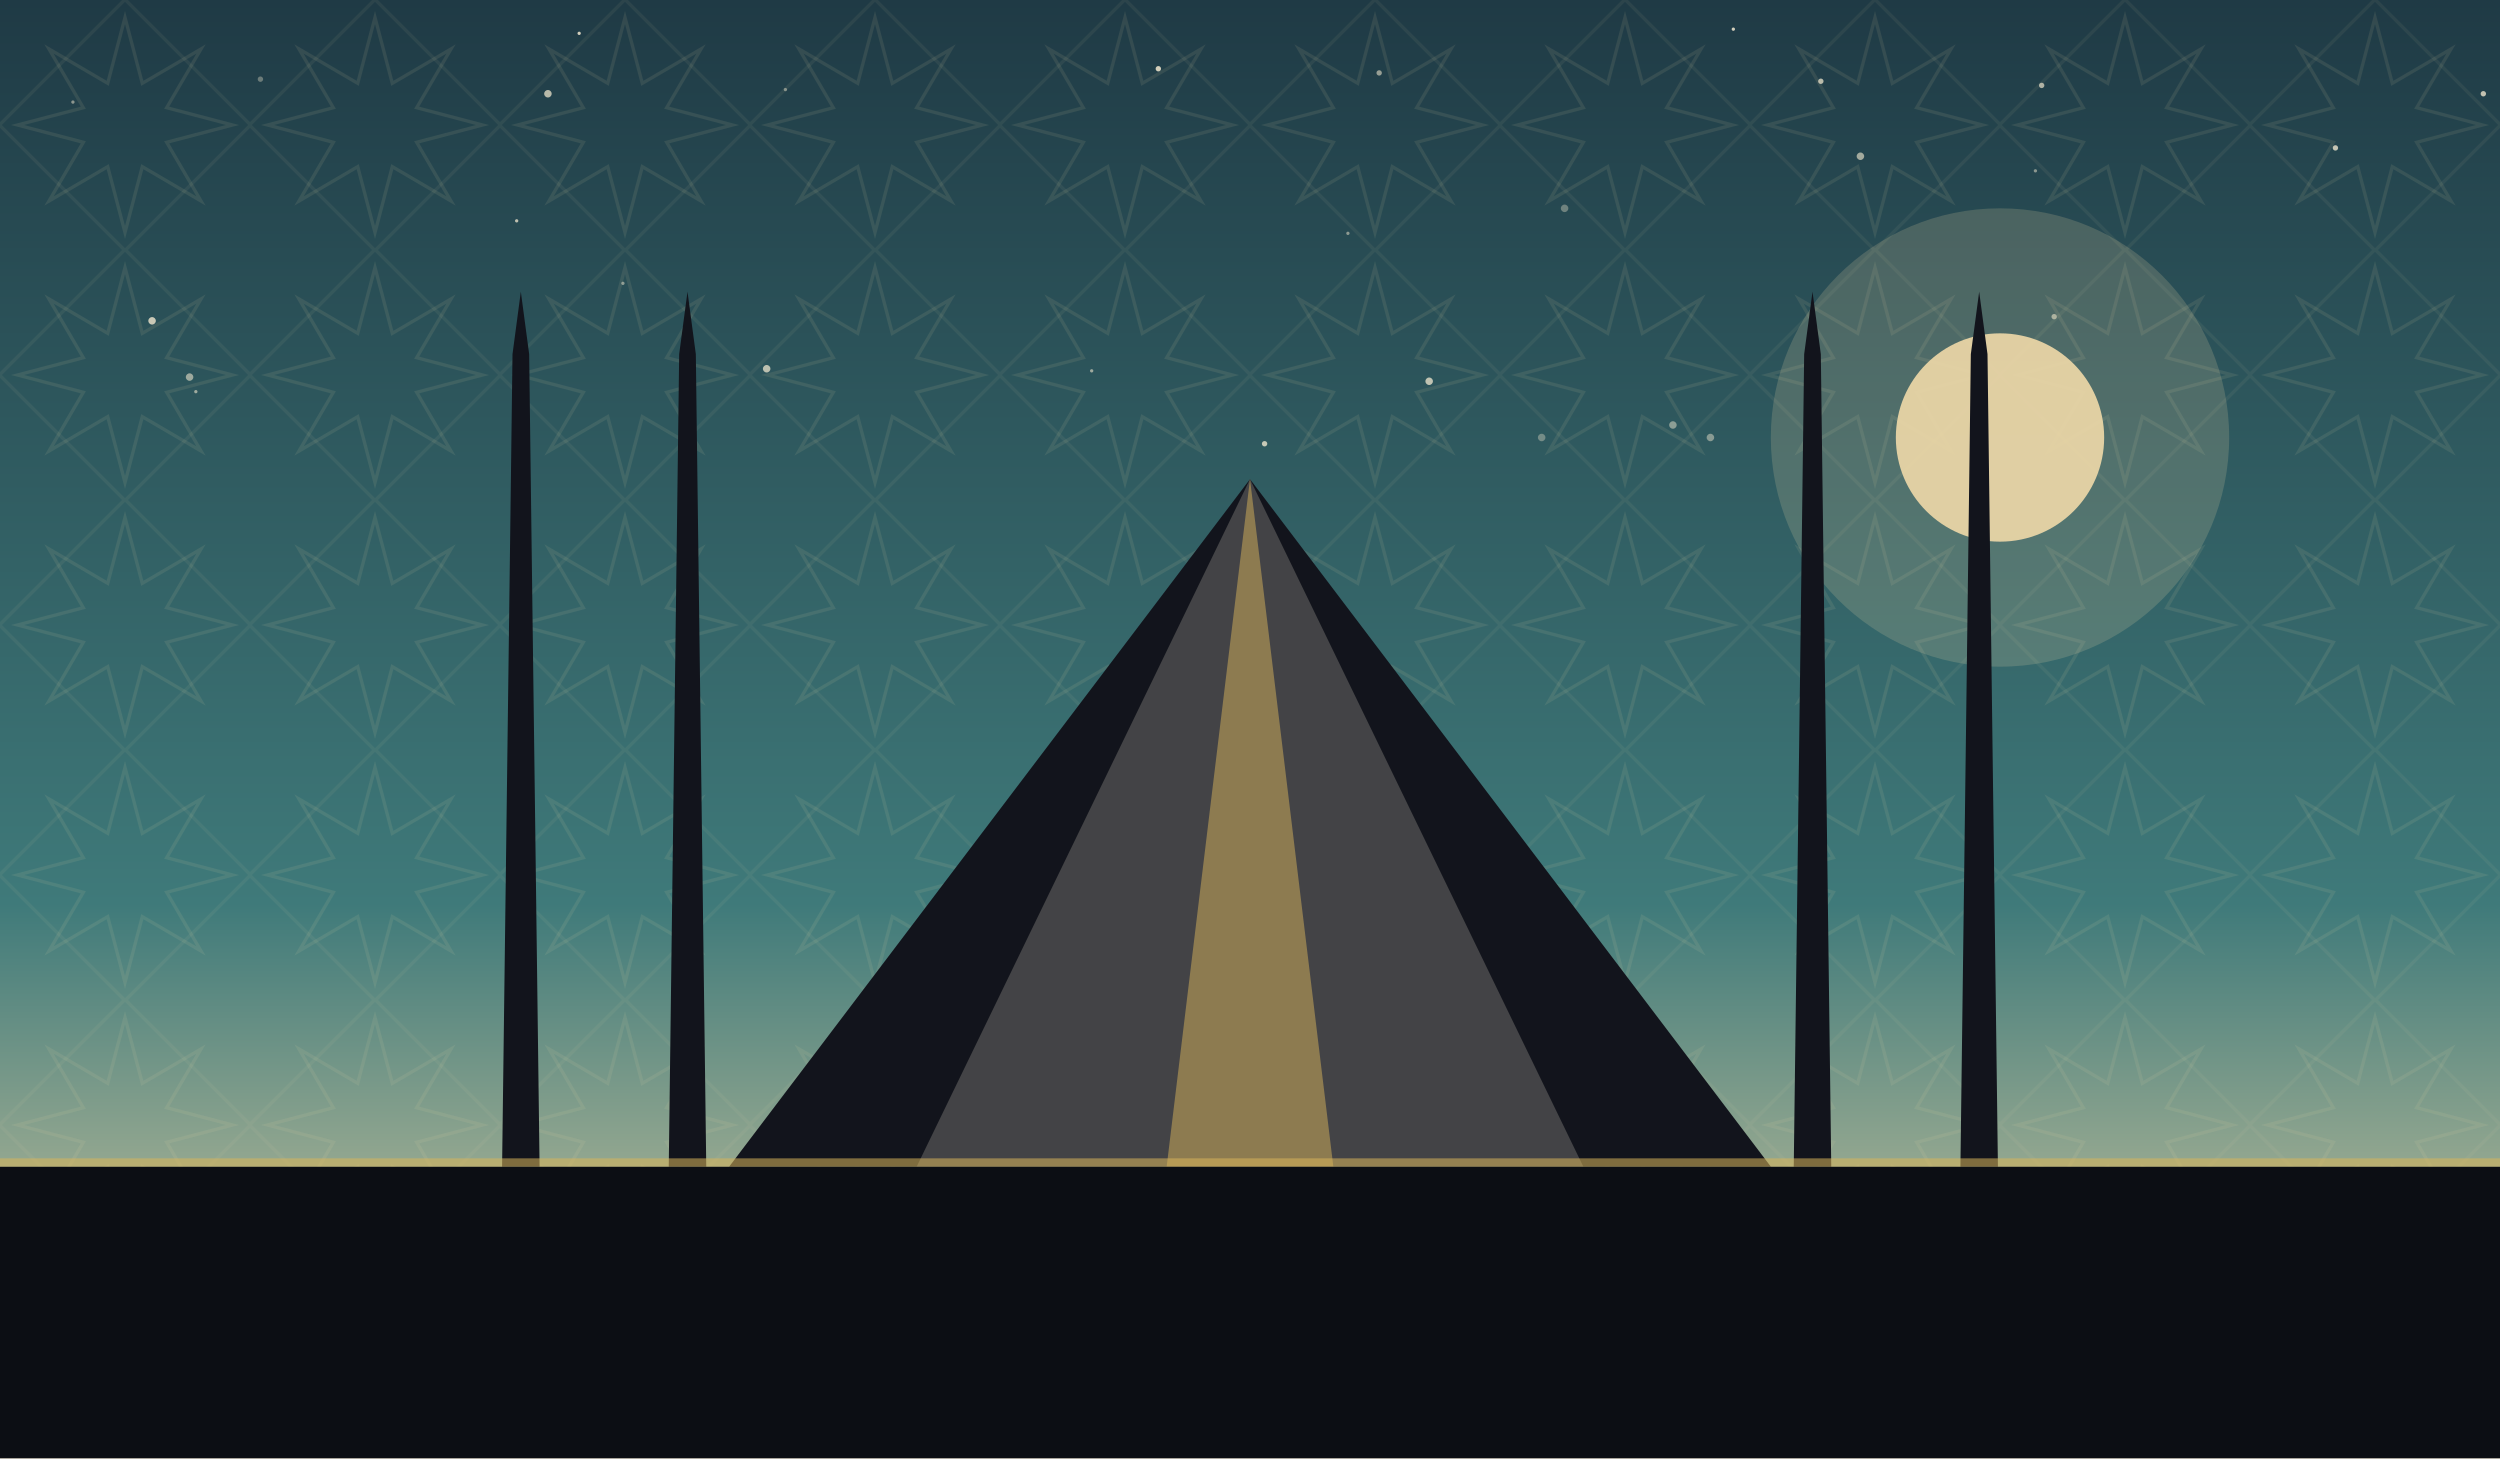
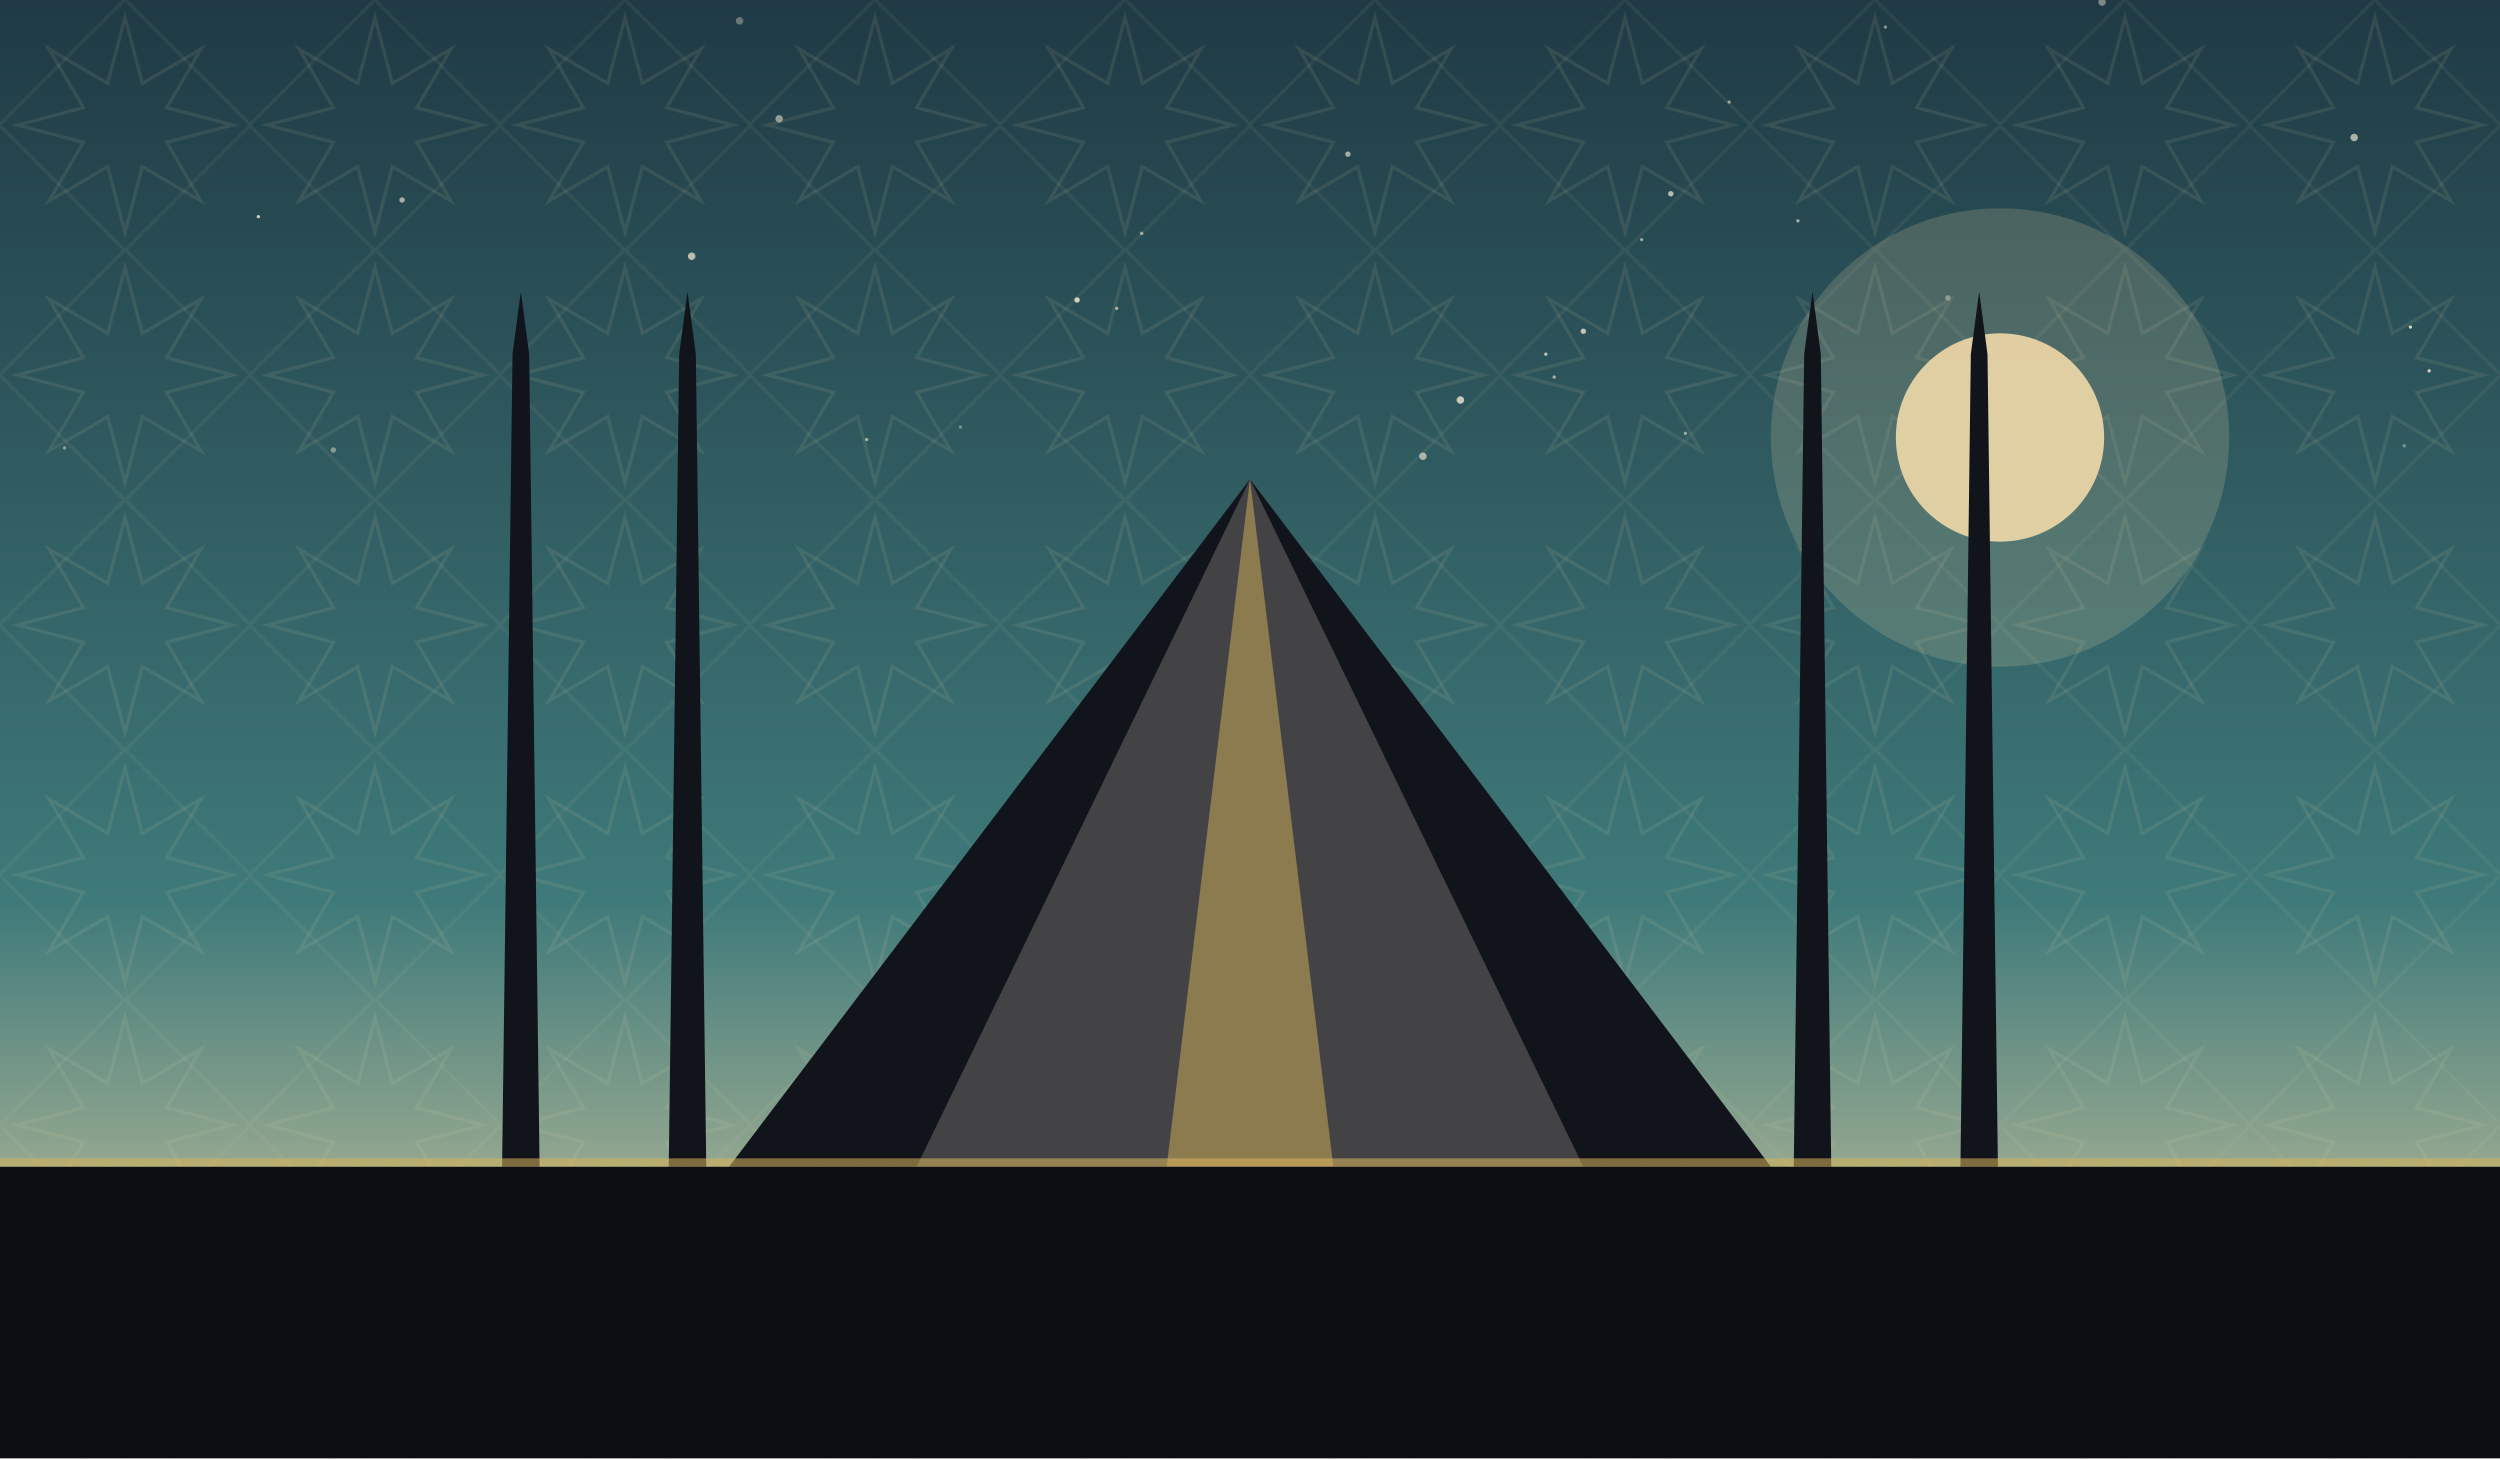
<svg xmlns="http://www.w3.org/2000/svg" viewBox="0 0 1200 700" role="img">
  <defs>
    <linearGradient id="sky" x1="0" y1="0" x2="0" y2="1">
      <stop offset="0" stop-color="#1f3a45" />
      <stop offset="0.62" stop-color="#3f7a7a" />
      <stop offset="1" stop-color="#f0d9a8" />
    </linearGradient>
    <pattern id="g1" width="120" height="120" patternUnits="userSpaceOnUse">
      <polygon points="111.6,60.0 80.0,68.3 96.5,96.5 68.3,80.0 60.0,111.6 51.7,80.0 23.5,96.5 40.0,68.3 8.4,60.0 40.0,51.7 23.5,23.5 51.7,40.0 60.0,8.4 68.3,40.0 96.5,23.5 80.0,51.7" fill="none" stroke="#e8d9a8" stroke-width="1.6" opacity="0.1" />
      <rect x="17.4" y="17.4" width="85.2" height="85.2" fill="none" stroke="#e8d9a8" stroke-width="1.6" opacity="0.07" transform="rotate(45 60.0 60.0)" />
    </pattern>
  </defs>
  <rect width="1200" height="700" fill="url(#sky)" />
  <rect width="1200" height="700" fill="url(#g1)" />
-   <circle cx="91" cy="181" r="1.8" fill="#f7ecd2" opacity="0.56" />
-   <circle cx="821" cy="210" r="1.8" fill="#f7ecd2" opacity="0.45" />
-   <circle cx="248" cy="106" r="0.8" fill="#f7ecd2" opacity="0.73" />
-   <circle cx="556" cy="33" r="1.3" fill="#f7ecd2" opacity="0.83" />
-   <circle cx="377" cy="43" r="0.8" fill="#f7ecd2" opacity="0.46" />
-   <circle cx="647" cy="112" r="0.8" fill="#f7ecd2" opacity="0.49" />
-   <circle cx="94" cy="188" r="0.8" fill="#f7ecd2" opacity="0.57" />
-   <circle cx="662" cy="35" r="1.3" fill="#f7ecd2" opacity="0.55" />
-   <circle cx="263" cy="45" r="1.8" fill="#f7ecd2" opacity="0.70" />
-   <circle cx="73" cy="154" r="1.8" fill="#f7ecd2" opacity="0.77" />
-   <circle cx="740" cy="210" r="1.8" fill="#f7ecd2" opacity="0.35" />
-   <circle cx="368" cy="177" r="1.8" fill="#f7ecd2" opacity="0.71" />
-   <circle cx="949" cy="207" r="1.3" fill="#f7ecd2" opacity="0.78" />
-   <circle cx="299" cy="136" r="0.8" fill="#f7ecd2" opacity="0.49" />
-   <circle cx="986" cy="152" r="1.3" fill="#f7ecd2" opacity="0.57" />
-   <circle cx="874" cy="39" r="1.3" fill="#f7ecd2" opacity="0.71" />
-   <circle cx="35" cy="49" r="0.8" fill="#f7ecd2" opacity="0.50" />
-   <circle cx="125" cy="38" r="1.3" fill="#f7ecd2" opacity="0.35" />
-   <circle cx="832" cy="14" r="0.8" fill="#f7ecd2" opacity="0.83" />
-   <circle cx="980" cy="41" r="1.3" fill="#f7ecd2" opacity="0.65" />
-   <circle cx="1121" cy="71" r="1.3" fill="#f7ecd2" opacity="0.76" />
-   <circle cx="751" cy="100" r="1.8" fill="#f7ecd2" opacity="0.35" />
-   <circle cx="278" cy="16" r="0.8" fill="#f7ecd2" opacity="0.83" />
-   <circle cx="686" cy="183" r="1.8" fill="#f7ecd2" opacity="0.73" />
-   <circle cx="607" cy="213" r="1.3" fill="#f7ecd2" opacity="0.76" />
-   <circle cx="977" cy="82" r="0.8" fill="#f7ecd2" opacity="0.49" />
-   <circle cx="524" cy="178" r="0.8" fill="#f7ecd2" opacity="0.57" />
-   <circle cx="1192" cy="45" r="1.3" fill="#f7ecd2" opacity="0.75" />
-   <circle cx="893" cy="75" r="1.8" fill="#f7ecd2" opacity="0.60" />
-   <circle cx="803" cy="204" r="1.8" fill="#f7ecd2" opacity="0.47" />
+   <circle cx="124" cy="104" r="0.8" fill="#f7ecd2" opacity="0.81" />
+   <circle cx="830" cy="49" r="0.8" fill="#f7ecd2" opacity="0.55" />
+   <circle cx="905" cy="13" r="0.8" fill="#f7ecd2" opacity="0.50" />
+   <circle cx="517" cy="144" r="1.3" fill="#f7ecd2" opacity="0.83" />
+   <circle cx="1130" cy="66" r="1.8" fill="#f7ecd2" opacity="0.65" />
+   <circle cx="416" cy="211" r="0.8" fill="#f7ecd2" opacity="0.61" />
+   <circle cx="31" cy="215" r="0.8" fill="#f7ecd2" opacity="0.50" />
+   <circle cx="863" cy="106" r="0.8" fill="#f7ecd2" opacity="0.63" />
+   <circle cx="536" cy="148" r="0.8" fill="#f7ecd2" opacity="0.63" />
+   <circle cx="802" cy="93" r="1.3" fill="#f7ecd2" opacity="0.71" />
+   <circle cx="1157" cy="157" r="0.8" fill="#f7ecd2" opacity="0.84" />
+   <circle cx="809" cy="208" r="0.8" fill="#f7ecd2" opacity="0.57" />
+   <circle cx="742" cy="170" r="0.8" fill="#f7ecd2" opacity="0.75" />
+   <circle cx="788" cy="115" r="0.8" fill="#f7ecd2" opacity="0.55" />
+   <circle cx="683" cy="219" r="1.8" fill="#f7ecd2" opacity="0.62" />
+   <circle cx="355" cy="10" r="1.8" fill="#f7ecd2" opacity="0.35" />
+   <circle cx="548" cy="112" r="0.8" fill="#f7ecd2" opacity="0.61" />
+   <circle cx="374" cy="57" r="1.8" fill="#f7ecd2" opacity="0.53" />
+   <circle cx="1009" cy="1" r="1.8" fill="#f7ecd2" opacity="0.44" />
+   <circle cx="701" cy="192" r="1.8" fill="#f7ecd2" opacity="0.77" />
+   <circle cx="1154" cy="214" r="0.8" fill="#f7ecd2" opacity="0.41" />
+   <circle cx="760" cy="159" r="1.3" fill="#f7ecd2" opacity="0.75" />
+   <circle cx="935" cy="143" r="1.3" fill="#f7ecd2" opacity="0.40" />
+   <circle cx="647" cy="74" r="1.3" fill="#f7ecd2" opacity="0.63" />
+   <circle cx="160" cy="216" r="1.3" fill="#f7ecd2" opacity="0.45" />
+   <circle cx="746" cy="181" r="0.8" fill="#f7ecd2" opacity="0.61" />
+   <circle cx="461" cy="205" r="0.8" fill="#f7ecd2" opacity="0.40" />
+   <circle cx="193" cy="96" r="1.3" fill="#f7ecd2" opacity="0.63" />
+   <circle cx="1166" cy="178" r="0.8" fill="#f7ecd2" opacity="0.83" />
+   <circle cx="332" cy="123" r="1.8" fill="#f7ecd2" opacity="0.71" />
  <circle cx="960" cy="210" r="110" fill="#f0d9a8" opacity="0.18" />
  <circle cx="960" cy="210" r="50" fill="#f0d9a8" opacity="0.9" />
  <path d="M 350 560 L 600 230 L 850 560 Z" fill="#12141c" />
  <path d="M 440 560 L 600 230 L 760 560 Z" fill="#f0ead9" opacity="0.22" />
  <path d="M 560 560 L 600 230 L 640 560 Z" fill="#d8b45a" opacity="0.5" />
  <path d="M 241 560 L 246 170 L 250 140 L 254 170 L 259 560 Z" fill="#12141c" />
  <path d="M 321 560 L 326 170 L 330 140 L 334 170 L 339 560 Z" fill="#12141c" />
  <path d="M 861 560 L 866 170 L 870 140 L 874 170 L 879 560 Z" fill="#12141c" />
  <path d="M 941 560 L 946 170 L 950 140 L 954 170 L 959 560 Z" fill="#12141c" />
  <rect x="0" y="560" width="1200" height="140" fill="#0c0e14" />
  <rect x="0" y="556" width="1200" height="4" fill="#d8b45a" opacity="0.55" />
</svg>
